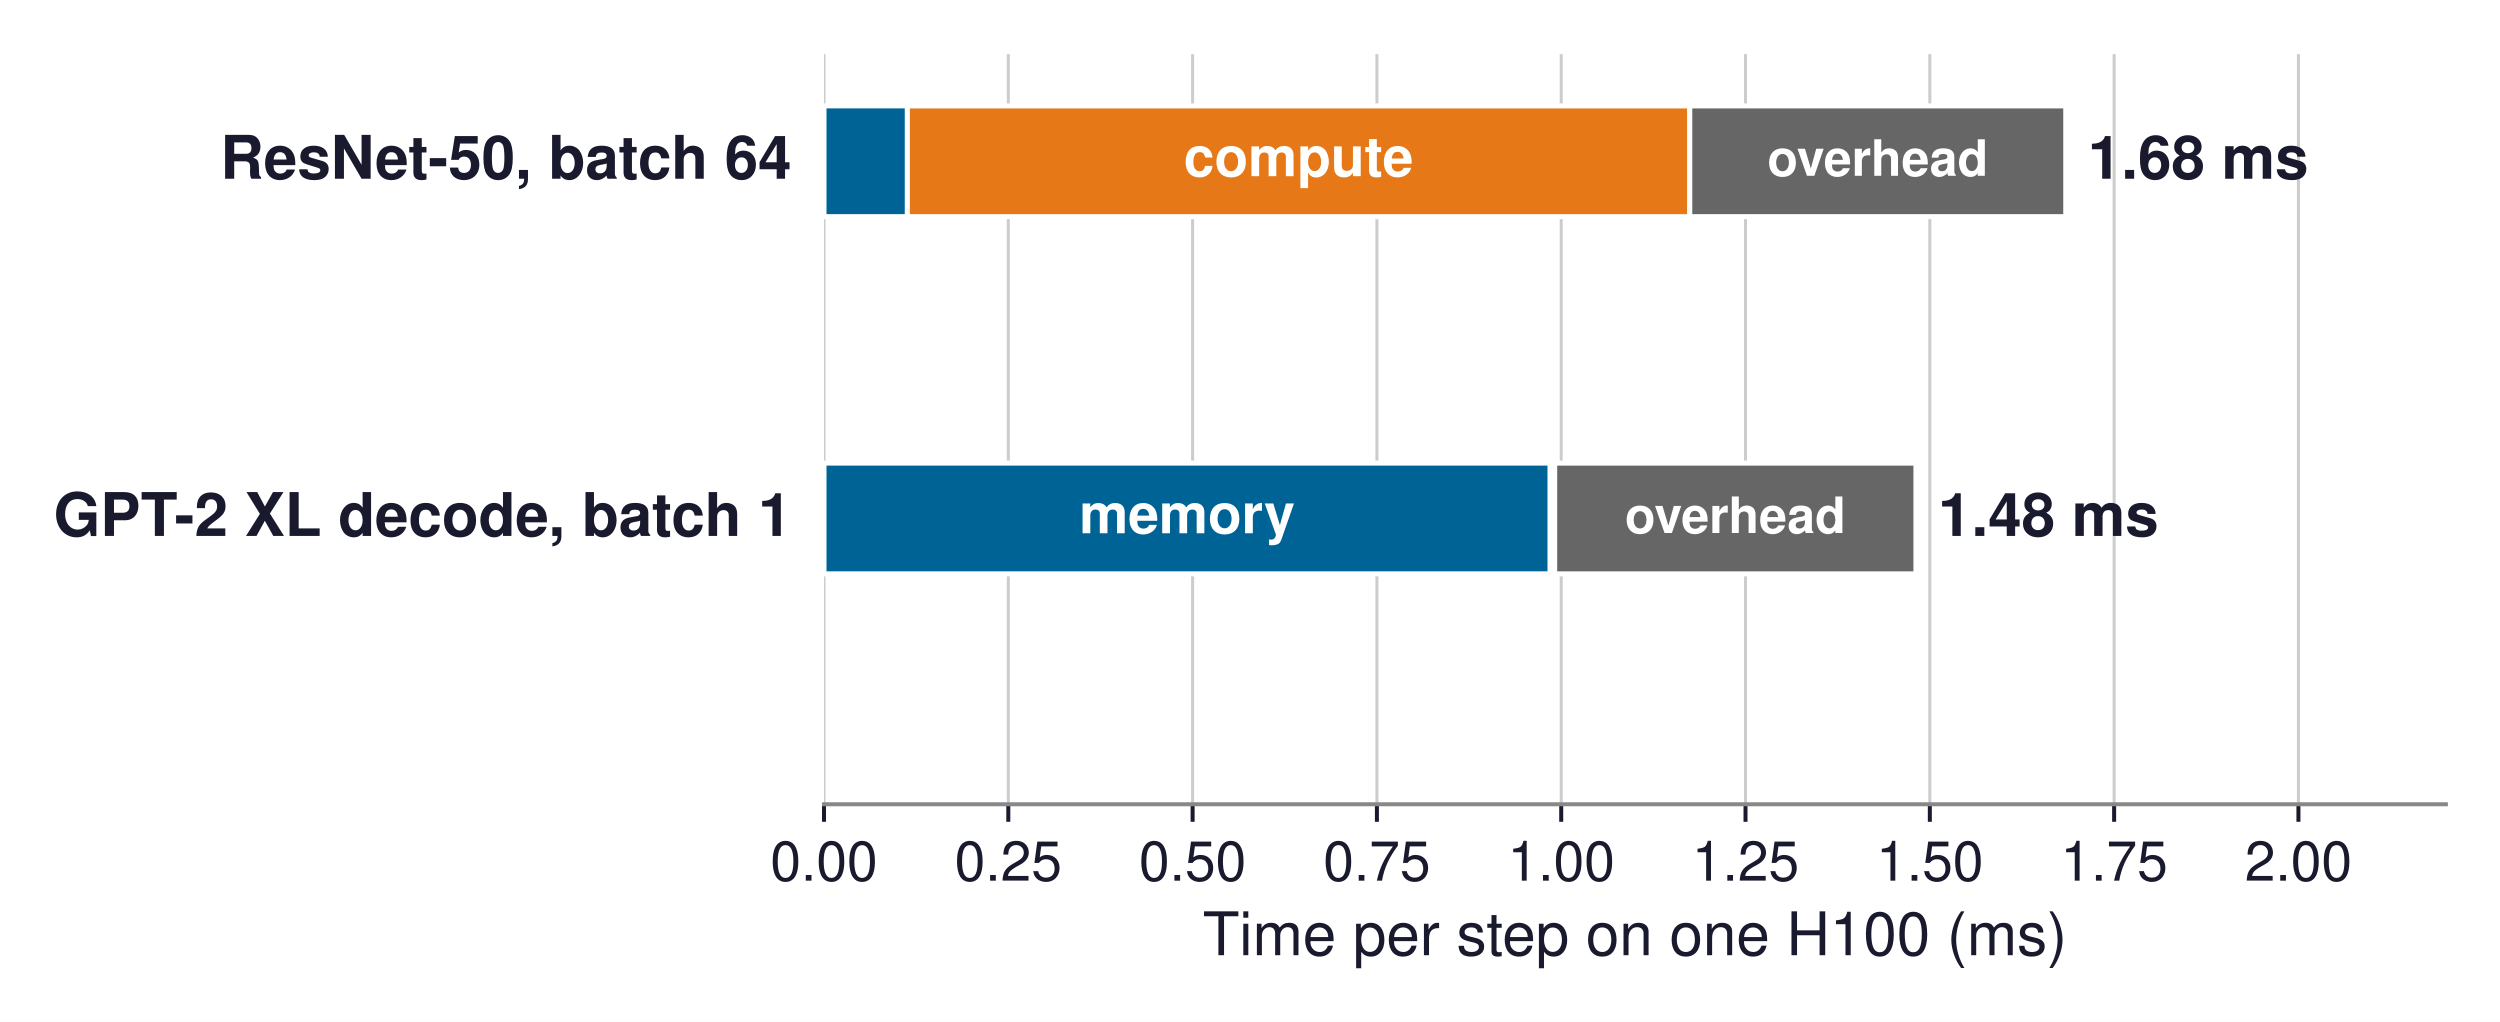
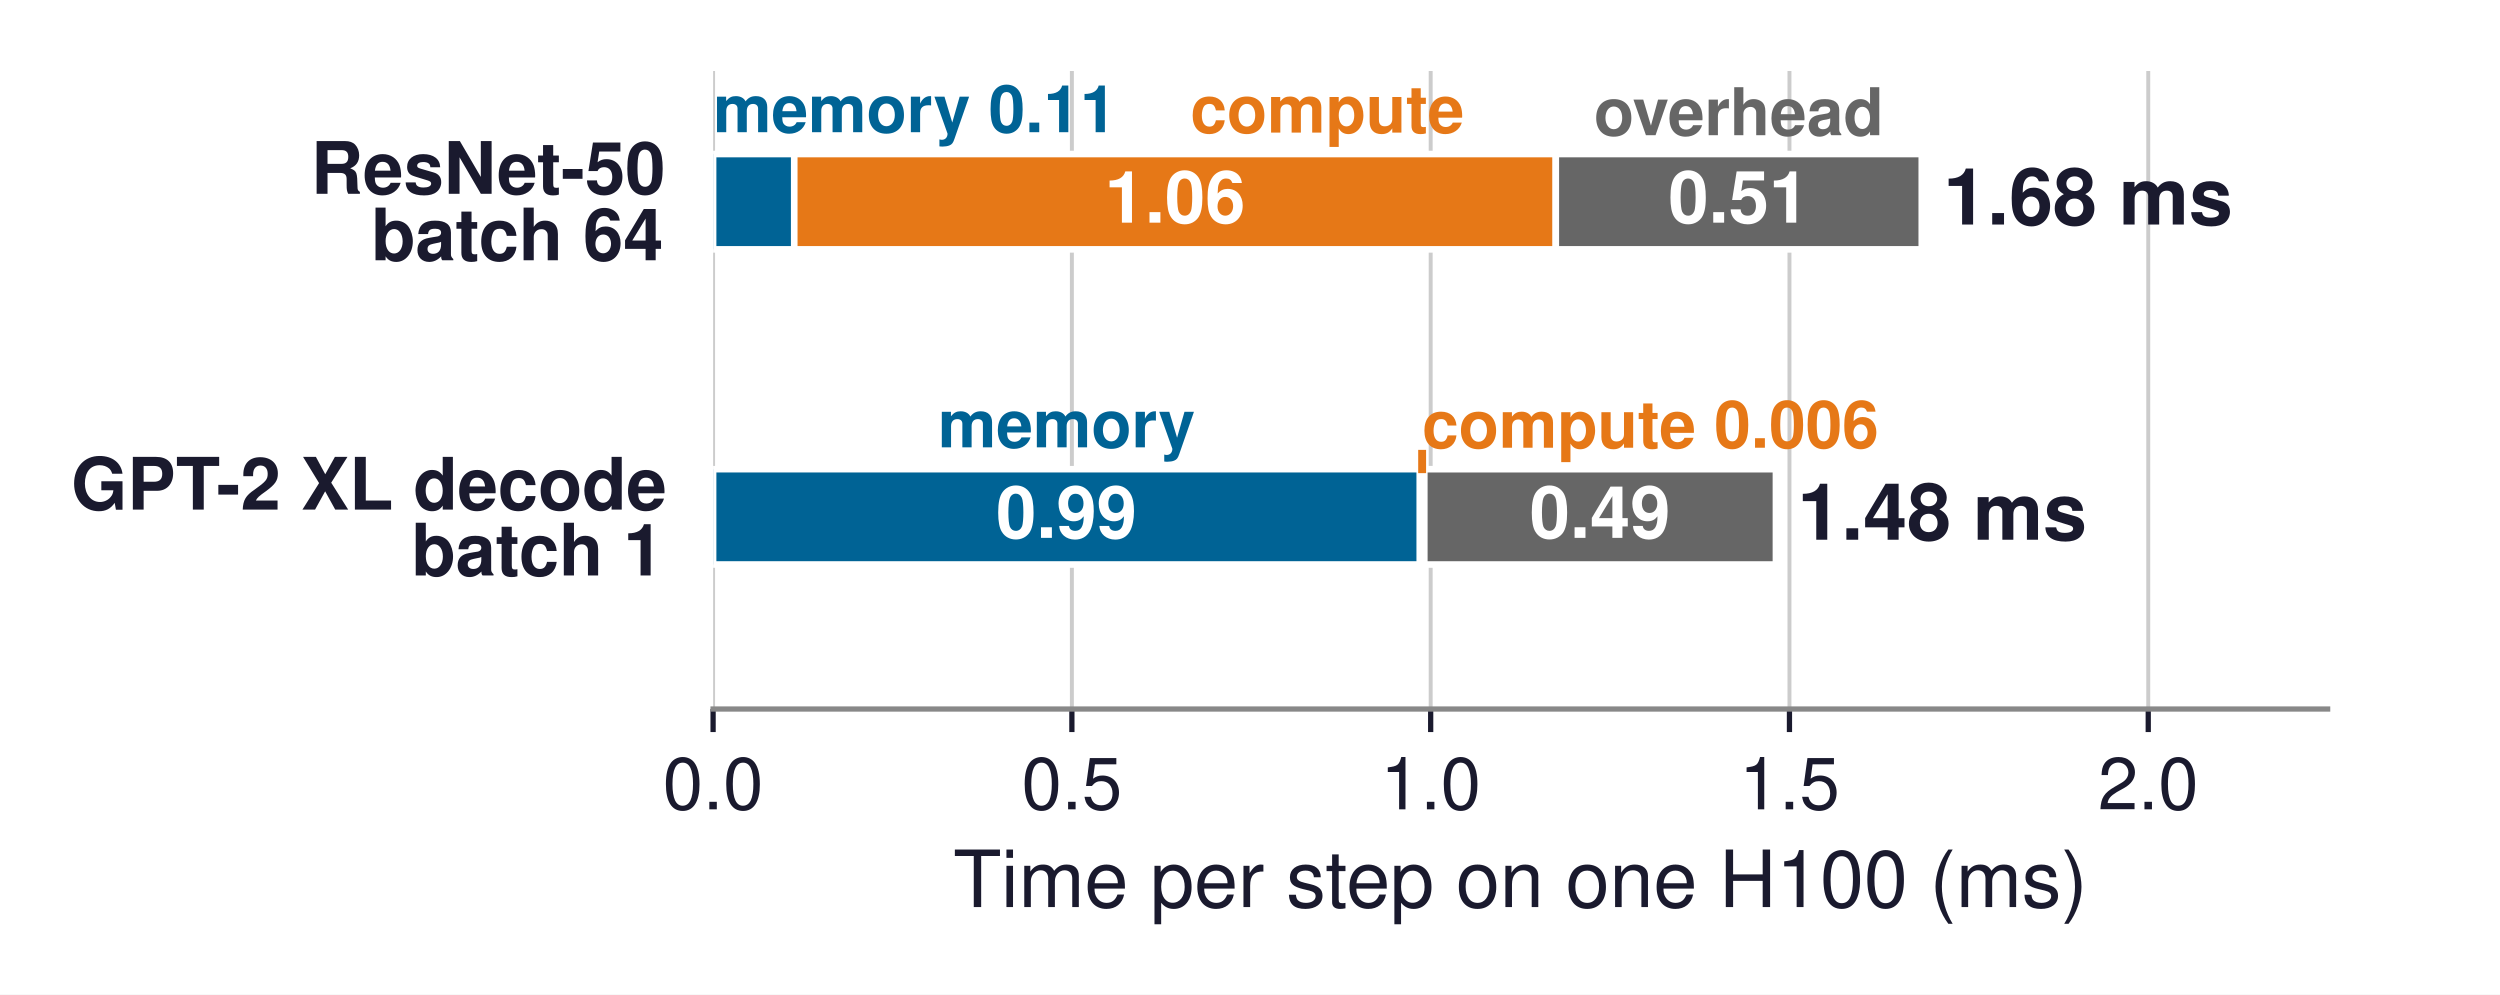
- <svg xmlns="http://www.w3.org/2000/svg" xmlns:xlink="http://www.w3.org/1999/xlink" width="498.867pt" height="203.908pt" viewBox="0 0 498.867 203.908" version="1.1">
+ <svg xmlns="http://www.w3.org/2000/svg" xmlns:xlink="http://www.w3.org/1999/xlink" width="380.168pt" height="151.24pt" viewBox="0 0 380.168 151.24" version="1.1">
  <defs>
    <style type="text/css">*{stroke-linejoin: round; stroke-linecap: butt}</style>
  </defs>
  <g id="figure_1">
    <g id="patch_1">
-       <path d="M -0 203.908  L 498.867 203.908  L 498.867 0  L -0 0  z " style="fill: #ffffff" />
+       <path d="M 0 151.24  L 380.168 151.24  L 380.168 0  L 0 0  z " style="fill: #ffffff" />
    </g>
    <g id="axes_1">
      <g id="patch_2">
-         <path d="M 164.427 160.488  L 488.067 160.488  L 488.067 10.8  L 164.427 10.8  z " style="fill: #ffffff" />
+         <path d="M 108.438 107.82  L 353.958 107.82  L 353.958 10.8  L 108.438 10.8  z " style="fill: #ffffff" />
      </g>
      <g id="matplotlib.axis_1">
        <g id="xtick_1">
          <g id="line2d_1">
-             <path d="M 164.427 160.488  L 164.427 10.8  " clip-path="url(#pfb56486b91)" style="fill: none; stroke: #cccccc; stroke-width: 0.6; stroke-linecap: square" />
+             <path d="M 108.438 107.82  L 108.438 10.8  " clip-path="url(#p5e78174d71)" style="fill: none; stroke: #cccccc; stroke-width: 0.6; stroke-linecap: square" />
          </g>
          <g id="line2d_2">
            <defs>
-               <path id="m931f69341a" d="M 0 0  L 0 3.5  " style="stroke: #1a1a2e; stroke-width: 0.8" />
+               <path id="m32265a51cf" d="M 0 0  L 0 3.5  " style="stroke: #1a1a2e; stroke-width: 0.8" />
            </defs>
            <g>
-               <use xlink:href="#m931f69341a" x="164.427" y="160.488" style="fill: #1a1a2e; stroke: #1a1a2e; stroke-width: 0.8" />
+               <use xlink:href="#m32265a51cf" x="108.438" y="107.82" style="fill: #1a1a2e; stroke: #1a1a2e; stroke-width: 0.8" />
            </g>
          </g>
          <g id="text_1">
-             <text style="font-size: 11px; font-family: 'Helvetica', 'Arial', 'DejaVu Sans', sans-serif; text-anchor: middle; fill: #1a1a2e" x="164.427" y="175.738" transform="rotate(-0 164.4265 175.738)">0.00</text>
+             <text style="font-size: 11px; font-family: 'Helvetica', 'Arial', 'DejaVu Sans', sans-serif; text-anchor: middle; fill: #1a1a2e" x="108.438" y="123.07" transform="rotate(-0 108.4378 123.07)">0.0</text>
          </g>
        </g>
        <g id="xtick_2">
          <g id="line2d_3">
-             <path d="M 201.204 160.488  L 201.204 10.8  " clip-path="url(#pfb56486b91)" style="fill: none; stroke: #cccccc; stroke-width: 0.6; stroke-linecap: square" />
+             <path d="M 162.998 107.82  L 162.998 10.8  " clip-path="url(#p5e78174d71)" style="fill: none; stroke: #cccccc; stroke-width: 0.6; stroke-linecap: square" />
          </g>
          <g id="line2d_4">
            <g>
-               <use xlink:href="#m931f69341a" x="201.204" y="160.488" style="fill: #1a1a2e; stroke: #1a1a2e; stroke-width: 0.8" />
+               <use xlink:href="#m32265a51cf" x="162.998" y="107.82" style="fill: #1a1a2e; stroke: #1a1a2e; stroke-width: 0.8" />
            </g>
          </g>
          <g id="text_2">
-             <text style="font-size: 11px; font-family: 'Helvetica', 'Arial', 'DejaVu Sans', sans-serif; text-anchor: middle; fill: #1a1a2e" x="201.204" y="175.738" transform="rotate(-0 201.2038 175.738)">0.25</text>
+             <text style="font-size: 11px; font-family: 'Helvetica', 'Arial', 'DejaVu Sans', sans-serif; text-anchor: middle; fill: #1a1a2e" x="162.998" y="123.07" transform="rotate(-0 162.9978 123.07)">0.5</text>
          </g>
        </g>
        <g id="xtick_3">
          <g id="line2d_5">
-             <path d="M 237.981 160.488  L 237.981 10.8  " clip-path="url(#pfb56486b91)" style="fill: none; stroke: #cccccc; stroke-width: 0.6; stroke-linecap: square" />
+             <path d="M 217.558 107.82  L 217.558 10.8  " clip-path="url(#p5e78174d71)" style="fill: none; stroke: #cccccc; stroke-width: 0.6; stroke-linecap: square" />
          </g>
          <g id="line2d_6">
            <g>
-               <use xlink:href="#m931f69341a" x="237.981" y="160.488" style="fill: #1a1a2e; stroke: #1a1a2e; stroke-width: 0.8" />
+               <use xlink:href="#m32265a51cf" x="217.558" y="107.82" style="fill: #1a1a2e; stroke: #1a1a2e; stroke-width: 0.8" />
            </g>
          </g>
          <g id="text_3">
-             <text style="font-size: 11px; font-family: 'Helvetica', 'Arial', 'DejaVu Sans', sans-serif; text-anchor: middle; fill: #1a1a2e" x="237.981" y="175.738" transform="rotate(-0 237.9811 175.738)">0.50</text>
+             <text style="font-size: 11px; font-family: 'Helvetica', 'Arial', 'DejaVu Sans', sans-serif; text-anchor: middle; fill: #1a1a2e" x="217.558" y="123.07" transform="rotate(-0 217.5578 123.07)">1.0</text>
          </g>
        </g>
        <g id="xtick_4">
          <g id="line2d_7">
-             <path d="M 274.758 160.488  L 274.758 10.8  " clip-path="url(#pfb56486b91)" style="fill: none; stroke: #cccccc; stroke-width: 0.6; stroke-linecap: square" />
+             <path d="M 272.118 107.82  L 272.118 10.8  " clip-path="url(#p5e78174d71)" style="fill: none; stroke: #cccccc; stroke-width: 0.6; stroke-linecap: square" />
          </g>
          <g id="line2d_8">
            <g>
-               <use xlink:href="#m931f69341a" x="274.758" y="160.488" style="fill: #1a1a2e; stroke: #1a1a2e; stroke-width: 0.8" />
+               <use xlink:href="#m32265a51cf" x="272.118" y="107.82" style="fill: #1a1a2e; stroke: #1a1a2e; stroke-width: 0.8" />
            </g>
          </g>
          <g id="text_4">
-             <text style="font-size: 11px; font-family: 'Helvetica', 'Arial', 'DejaVu Sans', sans-serif; text-anchor: middle; fill: #1a1a2e" x="274.758" y="175.738" transform="rotate(-0 274.7584 175.738)">0.75</text>
+             <text style="font-size: 11px; font-family: 'Helvetica', 'Arial', 'DejaVu Sans', sans-serif; text-anchor: middle; fill: #1a1a2e" x="272.118" y="123.07" transform="rotate(-0 272.1178 123.07)">1.5</text>
          </g>
        </g>
        <g id="xtick_5">
          <g id="line2d_9">
-             <path d="M 311.536 160.488  L 311.536 10.8  " clip-path="url(#pfb56486b91)" style="fill: none; stroke: #cccccc; stroke-width: 0.6; stroke-linecap: square" />
+             <path d="M 326.678 107.82  L 326.678 10.8  " clip-path="url(#p5e78174d71)" style="fill: none; stroke: #cccccc; stroke-width: 0.6; stroke-linecap: square" />
          </g>
          <g id="line2d_10">
            <g>
-               <use xlink:href="#m931f69341a" x="311.536" y="160.488" style="fill: #1a1a2e; stroke: #1a1a2e; stroke-width: 0.8" />
+               <use xlink:href="#m32265a51cf" x="326.678" y="107.82" style="fill: #1a1a2e; stroke: #1a1a2e; stroke-width: 0.8" />
            </g>
          </g>
          <g id="text_5">
-             <text style="font-size: 11px; font-family: 'Helvetica', 'Arial', 'DejaVu Sans', sans-serif; text-anchor: middle; fill: #1a1a2e" x="311.536" y="175.738" transform="rotate(-0 311.5356 175.738)">1.00</text>
+             <text style="font-size: 11px; font-family: 'Helvetica', 'Arial', 'DejaVu Sans', sans-serif; text-anchor: middle; fill: #1a1a2e" x="326.678" y="123.07" transform="rotate(-0 326.6778 123.07)">2.0</text>
          </g>
        </g>
-         <g id="xtick_6">
-           <g id="line2d_11">
-             <path d="M 348.313 160.488  L 348.313 10.8  " clip-path="url(#pfb56486b91)" style="fill: none; stroke: #cccccc; stroke-width: 0.6; stroke-linecap: square" />
-           </g>
-           <g id="line2d_12">
-             <g>
-               <use xlink:href="#m931f69341a" x="348.313" y="160.488" style="fill: #1a1a2e; stroke: #1a1a2e; stroke-width: 0.8" />
-             </g>
-           </g>
-           <g id="text_6">
-             <text style="font-size: 11px; font-family: 'Helvetica', 'Arial', 'DejaVu Sans', sans-serif; text-anchor: middle; fill: #1a1a2e" x="348.313" y="175.738" transform="rotate(-0 348.3129 175.738)">1.25</text>
-           </g>
-         </g>
-         <g id="xtick_7">
-           <g id="line2d_13">
-             <path d="M 385.09 160.488  L 385.09 10.8  " clip-path="url(#pfb56486b91)" style="fill: none; stroke: #cccccc; stroke-width: 0.6; stroke-linecap: square" />
-           </g>
-           <g id="line2d_14">
-             <g>
-               <use xlink:href="#m931f69341a" x="385.09" y="160.488" style="fill: #1a1a2e; stroke: #1a1a2e; stroke-width: 0.8" />
-             </g>
-           </g>
-           <g id="text_7">
-             <text style="font-size: 11px; font-family: 'Helvetica', 'Arial', 'DejaVu Sans', sans-serif; text-anchor: middle; fill: #1a1a2e" x="385.09" y="175.738" transform="rotate(-0 385.0902 175.738)">1.50</text>
-           </g>
-         </g>
-         <g id="xtick_8">
-           <g id="line2d_15">
-             <path d="M 421.867 160.488  L 421.867 10.8  " clip-path="url(#pfb56486b91)" style="fill: none; stroke: #cccccc; stroke-width: 0.6; stroke-linecap: square" />
-           </g>
-           <g id="line2d_16">
-             <g>
-               <use xlink:href="#m931f69341a" x="421.867" y="160.488" style="fill: #1a1a2e; stroke: #1a1a2e; stroke-width: 0.8" />
-             </g>
-           </g>
-           <g id="text_8">
-             <text style="font-size: 11px; font-family: 'Helvetica', 'Arial', 'DejaVu Sans', sans-serif; text-anchor: middle; fill: #1a1a2e" x="421.867" y="175.738" transform="rotate(-0 421.8675 175.738)">1.75</text>
-           </g>
-         </g>
-         <g id="xtick_9">
-           <g id="line2d_17">
-             <path d="M 458.645 160.488  L 458.645 10.8  " clip-path="url(#pfb56486b91)" style="fill: none; stroke: #cccccc; stroke-width: 0.6; stroke-linecap: square" />
-           </g>
-           <g id="line2d_18">
-             <g>
-               <use xlink:href="#m931f69341a" x="458.645" y="160.488" style="fill: #1a1a2e; stroke: #1a1a2e; stroke-width: 0.8" />
-             </g>
-           </g>
-           <g id="text_9">
-             <text style="font-size: 11px; font-family: 'Helvetica', 'Arial', 'DejaVu Sans', sans-serif; text-anchor: middle; fill: #1a1a2e" x="458.645" y="175.738" transform="rotate(-0 458.6447 175.738)">2.00</text>
-           </g>
-         </g>
-         <g id="text_10">
-           <text style="font-size: 12px; font-family: 'Helvetica', 'Arial', 'DejaVu Sans', sans-serif; text-anchor: middle; fill: #1a1a2e" x="326.247" y="190.607" transform="rotate(-0 326.2466 190.6071)">Time per step on one H100 (ms)</text>
+         <g id="text_6">
+           <text style="font-size: 12px; font-family: 'Helvetica', 'Arial', 'DejaVu Sans', sans-serif; text-anchor: middle; fill: #1a1a2e" x="231.198" y="137.939" transform="rotate(-0 231.1978 137.9391)">Time per step on one H100 (ms)</text>
        </g>
      </g>
      <g id="matplotlib.axis_2" />
      <g id="patch_3">
-         <path d="M 164.427 43.232  L 181.064 43.232  L 181.064 21.136  L 164.427 21.136  z " clip-path="url(#pfb56486b91)" style="fill: #006395; stroke: #ffffff; stroke-linejoin: miter" />
+         <path d="M 108.438 37.919  L 120.779 37.919  L 120.779 23.424  L 108.438 23.424  z " clip-path="url(#p5e78174d71)" style="fill: #006395; stroke: #ffffff; stroke-linejoin: miter" />
      </g>
      <g id="patch_4">
-         <path d="M 181.064 43.232  L 337.187 43.232  L 337.187 21.136  L 181.064 21.136  z " clip-path="url(#pfb56486b91)" style="fill: #e67817; stroke: #ffffff; stroke-linejoin: miter" />
+         <path d="M 120.779 37.919  L 236.585 37.919  L 236.585 23.424  L 120.779 23.424  z " clip-path="url(#p5e78174d71)" style="fill: #e67817; stroke: #ffffff; stroke-linejoin: miter" />
      </g>
      <g id="patch_5">
-         <path d="M 337.187 43.232  L 412.213 43.232  L 412.213 21.136  L 337.187 21.136  z " clip-path="url(#pfb56486b91)" style="fill: #666666; stroke: #ffffff; stroke-linejoin: miter" />
+         <path d="M 236.585 37.919  L 292.237 37.919  L 292.237 23.424  L 236.585 23.424  z " clip-path="url(#p5e78174d71)" style="fill: #666666; stroke: #ffffff; stroke-linejoin: miter" />
      </g>
      <g id="patch_6">
-         <path d="M 164.427 78.872  L 172.745 78.872  L 172.745 56.776  L 164.427 56.776  L 164.427 78.872  z " clip-path="url(#pfb56486b91)" style="fill: none; opacity: 0" />
+         <path d="M 108.438 57.79  L 114.608 57.79  L 114.608 43.296  L 108.438 43.296  L 108.438 57.79  z " clip-path="url(#p5e78174d71)" style="fill: none; opacity: 0" />
      </g>
      <g id="patch_7">
-         <path d="M 172.745 78.872  L 328.869 78.872  L 328.869 56.776  L 172.745 56.776  L 172.745 78.872  z " clip-path="url(#pfb56486b91)" style="fill: none; opacity: 0" />
+         <path d="M 114.608 57.79  L 230.415 57.79  L 230.415 43.296  L 114.608 43.296  L 114.608 57.79  z " clip-path="url(#p5e78174d71)" style="fill: none; opacity: 0" />
      </g>
      <g id="patch_8">
-         <path d="M 328.869 78.872  L 403.894 78.872  L 403.894 56.776  L 328.869 56.776  L 328.869 78.872  z " clip-path="url(#pfb56486b91)" style="fill: none; opacity: 0" />
+         <path d="M 230.415 57.79  L 286.066 57.79  L 286.066 43.296  L 230.415 43.296  L 230.415 57.79  z " clip-path="url(#p5e78174d71)" style="fill: none; opacity: 0" />
      </g>
      <g id="patch_9">
-         <path d="M 164.427 114.512  L 309.34 114.512  L 309.34 92.416  L 164.427 92.416  z " clip-path="url(#pfb56486b91)" style="fill: #006395; stroke: #ffffff; stroke-linejoin: miter" />
+         <path d="M 108.438 85.844  L 215.929 85.844  L 215.929 71.35  L 108.438 71.35  z " clip-path="url(#p5e78174d71)" style="fill: #006395; stroke: #ffffff; stroke-linejoin: miter" />
      </g>
      <g id="patch_10">
-         <path d="M 309.34 114.512  L 310.232 114.512  L 310.232 92.416  L 309.34 92.416  z " clip-path="url(#pfb56486b91)" style="fill: #e67817; stroke: #ffffff; stroke-linejoin: miter" />
+         <path d="M 215.929 85.844  L 216.591 85.844  L 216.591 71.35  L 215.929 71.35  z " clip-path="url(#p5e78174d71)" style="fill: #e67817; stroke: #ffffff; stroke-linejoin: miter" />
      </g>
      <g id="patch_11">
-         <path d="M 310.232 114.512  L 382.316 114.512  L 382.316 92.416  L 310.232 92.416  z " clip-path="url(#pfb56486b91)" style="fill: #666666; stroke: #ffffff; stroke-linejoin: miter" />
+         <path d="M 216.591 85.844  L 270.06 85.844  L 270.06 71.35  L 216.591 71.35  z " clip-path="url(#p5e78174d71)" style="fill: #666666; stroke: #ffffff; stroke-linejoin: miter" />
      </g>
      <g id="patch_12">
-         <path d="M 164.427 150.152  L 236.883 150.152  L 236.883 128.056  L 164.427 128.056  L 164.427 150.152  z " clip-path="url(#pfb56486b91)" style="fill: none; opacity: 0" />
+         <path d="M 108.438 105.716  L 162.183 105.716  L 162.183 91.221  L 108.438 91.221  L 108.438 105.716  z " clip-path="url(#p5e78174d71)" style="fill: none; opacity: 0" />
      </g>
      <g id="patch_13">
-         <path d="M 236.883 150.152  L 237.776 150.152  L 237.776 128.056  L 236.883 128.056  L 236.883 150.152  z " clip-path="url(#pfb56486b91)" style="fill: none; opacity: 0" />
+         <path d="M 162.183 105.716  L 162.845 105.716  L 162.845 91.221  L 162.183 91.221  L 162.183 105.716  z " clip-path="url(#p5e78174d71)" style="fill: none; opacity: 0" />
      </g>
      <g id="patch_14">
-         <path d="M 237.776 150.152  L 309.859 150.152  L 309.859 128.056  L 237.776 128.056  L 237.776 150.152  z " clip-path="url(#pfb56486b91)" style="fill: none; opacity: 0" />
+         <path d="M 162.845 105.716  L 216.314 105.716  L 216.314 91.221  L 162.845 91.221  L 162.845 105.716  z " clip-path="url(#p5e78174d71)" style="fill: none; opacity: 0" />
+       </g>
+       <g id="line2d_11">
+         <path d="M 216.26 71.35  L 216.26 69.012  " clip-path="url(#p5e78174d71)" style="fill: none; stroke: #e67817; stroke-width: 1.2; stroke-linecap: square" />
      </g>
      <g id="patch_15">
-         <path d="M 164.427 160.488  L 488.067 160.488  " style="fill: none; stroke: #888888; stroke-width: 0.8; stroke-linejoin: miter; stroke-linecap: square" />
+         <path d="M 108.438 107.82  L 353.958 107.82  " style="fill: none; stroke: #888888; stroke-width: 0.8; stroke-linejoin: miter; stroke-linecap: square" />
+       </g>
+       <g id="text_7">
+         <text style="font-weight: 700; font-size: 11px; font-family: 'Helvetica', 'Arial', 'DejaVu Sans', sans-serif; text-anchor: middle; fill: #ffffff" x="178.682" y="33.862" transform="rotate(-0 178.6822 33.862)">1.06</text>
+       </g>
+       <g id="text_8">
+         <text style="font-weight: 700; font-size: 11px; font-family: 'Helvetica', 'Arial', 'DejaVu Sans', sans-serif; text-anchor: middle; fill: #ffffff" x="264.411" y="33.862" transform="rotate(-0 264.4109 33.862)">0.51</text>
+       </g>
+       <g id="text_9">
+         <text style="font-weight: 700; font-size: 11px; font-family: 'Helvetica', 'Arial', 'DejaVu Sans', sans-serif; fill: #1a1a2e" transform="translate(47.27359 29.46801)">ResNet-50</text>
+         <text style="font-weight: 700; font-size: 11px; font-family: 'Helvetica', 'Arial', 'DejaVu Sans', sans-serif; fill: #1a1a2e" transform="translate(56.44828 39.582)">batch 64</text>
+       </g>
+       <g id="text_10">
+         <text style="font-weight: 700; font-size: 12px; font-family: 'Helvetica', 'Arial', 'DejaVu Sans', sans-serif; text-anchor: start; fill: #1a1a2e" x="295.51" y="34.152" transform="rotate(-0 295.5101 34.15203)">1.68 ms</text>
      </g>
      <g id="text_11">
-         <text style="font-weight: 700; font-size: 12px; font-family: 'Helvetica', 'Arial', 'DejaVu Sans', sans-serif; text-anchor: end; fill: #1a1a2e" x="157.954" y="35.664" transform="rotate(-0 157.9538 35.66447)">ResNet-50, batch 64</text>
+         <text style="font-size: 11px; font-family: 'Helvetica', 'Arial', 'DejaVu Sans', sans-serif; text-anchor: end; fill: #ffffff" x="101.072" y="54.399" transform="rotate(-0 101.0722 54.39915)">2× bandwidth</text>
      </g>
      <g id="text_12">
-         <text style="font-weight: 700; font-size: 12px; font-family: 'Helvetica', 'Arial', 'DejaVu Sans', sans-serif; text-anchor: start; fill: #1a1a2e" x="416.626" y="35.664" transform="rotate(-0 416.6263 35.66447)">1.68 ms</text>
+         <text style="font-weight: 700; font-size: 12px; font-family: 'Helvetica', 'Arial', 'DejaVu Sans', sans-serif; text-anchor: start; fill: #1a1a2e; opacity: 0" x="289.339" y="53.833" transform="rotate(-0 289.3395 53.83282)">1.63 ms  (-3%)</text>
      </g>
      <g id="text_13">
-         <text style="font-size: 11px; font-family: 'Helvetica', 'Arial', 'DejaVu Sans', sans-serif; text-anchor: end; fill: #ffffff" x="157.954" y="71.014" transform="rotate(-0 157.9538 71.01443)">2x bandwidth</text>
+         <text style="font-weight: 700; font-size: 11px; font-family: 'Helvetica', 'Arial', 'DejaVu Sans', sans-serif; text-anchor: middle; fill: #ffffff" x="162.183" y="81.788" transform="rotate(-0 162.1835 81.78754)">0.99</text>
      </g>
      <g id="text_14">
-         <text style="font-weight: 700; font-size: 12px; font-family: 'Helvetica', 'Arial', 'DejaVu Sans', sans-serif; text-anchor: end; fill: #1a1a2e" x="157.954" y="106.944" transform="rotate(-0 157.9538 106.9445)">GPT-2 XL decode, batch 1</text>
+         <text style="font-weight: 700; font-size: 11px; font-family: 'Helvetica', 'Arial', 'DejaVu Sans', sans-serif; text-anchor: middle; fill: #ffffff" x="243.326" y="81.788" transform="rotate(-0 243.3255 81.78754)">0.49</text>
      </g>
      <g id="text_15">
-         <text style="font-weight: 700; font-size: 12px; font-family: 'Helvetica', 'Arial', 'DejaVu Sans', sans-serif; text-anchor: start; fill: #1a1a2e" x="386.729" y="106.944" transform="rotate(-0 386.7292 106.9445)">1.48 ms</text>
+         <text style="font-weight: 700; font-size: 11px; font-family: 'Helvetica', 'Arial', 'DejaVu Sans', sans-serif; fill: #1a1a2e" transform="translate(10.8 77.49324)">GPT-2 XL decode</text>
+         <text style="font-weight: 700; font-size: 11px; font-family: 'Helvetica', 'Arial', 'DejaVu Sans', sans-serif; fill: #1a1a2e" transform="translate(62.56531 87.50754)">batch 1</text>
      </g>
      <g id="text_16">
-         <text style="font-size: 11px; font-family: 'Helvetica', 'Arial', 'DejaVu Sans', sans-serif; text-anchor: end; fill: #ffffff" x="157.954" y="142.294" transform="rotate(-0 157.9538 142.2944)">2x bandwidth</text>
+         <text style="font-weight: 700; font-size: 12px; font-family: 'Helvetica', 'Arial', 'DejaVu Sans', sans-serif; text-anchor: start; fill: #1a1a2e" x="273.334" y="82.078" transform="rotate(-0 273.3335 82.07758)">1.48 ms</text>
      </g>
      <g id="text_17">
-         <text style="font-weight: 700; font-size: 11px; font-family: 'Helvetica', 'Arial', 'DejaVu Sans', sans-serif; text-anchor: middle; fill: #ffffff" x="259.126" y="35.157" transform="rotate(-0 259.1259 35.15658)">compute</text>
+         <text style="font-size: 11px; font-family: 'Helvetica', 'Arial', 'DejaVu Sans', sans-serif; text-anchor: end; fill: #ffffff" x="101.072" y="102.325" transform="rotate(-0 101.0722 102.3247)">2× bandwidth</text>
      </g>
      <g id="text_18">
-         <text style="font-weight: 700; font-size: 10px; font-family: 'Helvetica', 'Arial', 'DejaVu Sans', sans-serif; text-anchor: middle; fill: #ffffff" x="374.7" y="35.084" transform="rotate(-0 374.7002 35.08439)">overhead</text>
+         <text style="font-weight: 700; font-size: 12px; font-family: 'Helvetica', 'Arial', 'DejaVu Sans', sans-serif; text-anchor: start; fill: #1a1a2e; opacity: 0" x="219.588" y="101.758" transform="rotate(-0 219.5879 101.7584)">0.99 ms  (-33%)</text>
      </g>
      <g id="text_19">
-         <text style="font-weight: 700; font-size: 11px; font-family: 'Helvetica', 'Arial', 'DejaVu Sans', sans-serif; text-anchor: middle; fill: #ffffff" x="236.883" y="106.405" transform="rotate(-0 236.8833 106.4048)">memory</text>
+         <text style="font-weight: 700; font-size: 10px; font-family: 'Helvetica', 'Arial', 'DejaVu Sans', sans-serif; text-anchor: start; fill: #006395" x="108.438" y="20.102" transform="rotate(-0 108.4378 20.10225)">memory 0.11</text>
      </g>
      <g id="text_20">
-         <text style="font-weight: 700; font-size: 10px; font-family: 'Helvetica', 'Arial', 'DejaVu Sans', sans-serif; text-anchor: middle; fill: #ffffff" x="346.274" y="106.364" transform="rotate(-0 346.2742 106.3644)">overhead</text>
+         <text style="font-weight: 700; font-size: 10px; font-family: 'Helvetica', 'Arial', 'DejaVu Sans', sans-serif; text-anchor: middle; fill: #e67817" x="201.843" y="20.16" transform="rotate(-0 201.8435 20.16006)">compute</text>
+       </g>
+       <g id="text_21">
+         <text style="font-weight: 700; font-size: 10px; font-family: 'Helvetica', 'Arial', 'DejaVu Sans', sans-serif; text-anchor: middle; fill: #666666" x="264.411" y="20.556" transform="rotate(-0 264.4109 20.55616)">overhead</text>
+       </g>
+       <g id="text_22">
+         <text style="font-weight: 700; font-size: 10px; font-family: 'Helvetica', 'Arial', 'DejaVu Sans', sans-serif; text-anchor: middle; fill: #006395" x="162.183" y="68.028" transform="rotate(-0 162.1835 68.02779)">memory</text>
+       </g>
+       <g id="text_23">
+         <text style="font-weight: 700; font-size: 10px; font-family: 'Helvetica', 'Arial', 'DejaVu Sans', sans-serif; text-anchor: start; fill: #e67817" x="216.26" y="68.086" transform="rotate(-0 216.2601 68.0856)">compute 0.006</text>
      </g>
    </g>
  </g>
  <defs>
-     <clipPath id="pfb56486b91">
-       <rect x="164.427" y="10.8" width="323.64" height="149.688" />
+     <clipPath id="p5e78174d71">
+       <rect x="108.438" y="10.8" width="245.52" height="97.02" />
    </clipPath>
  </defs>
</svg>
